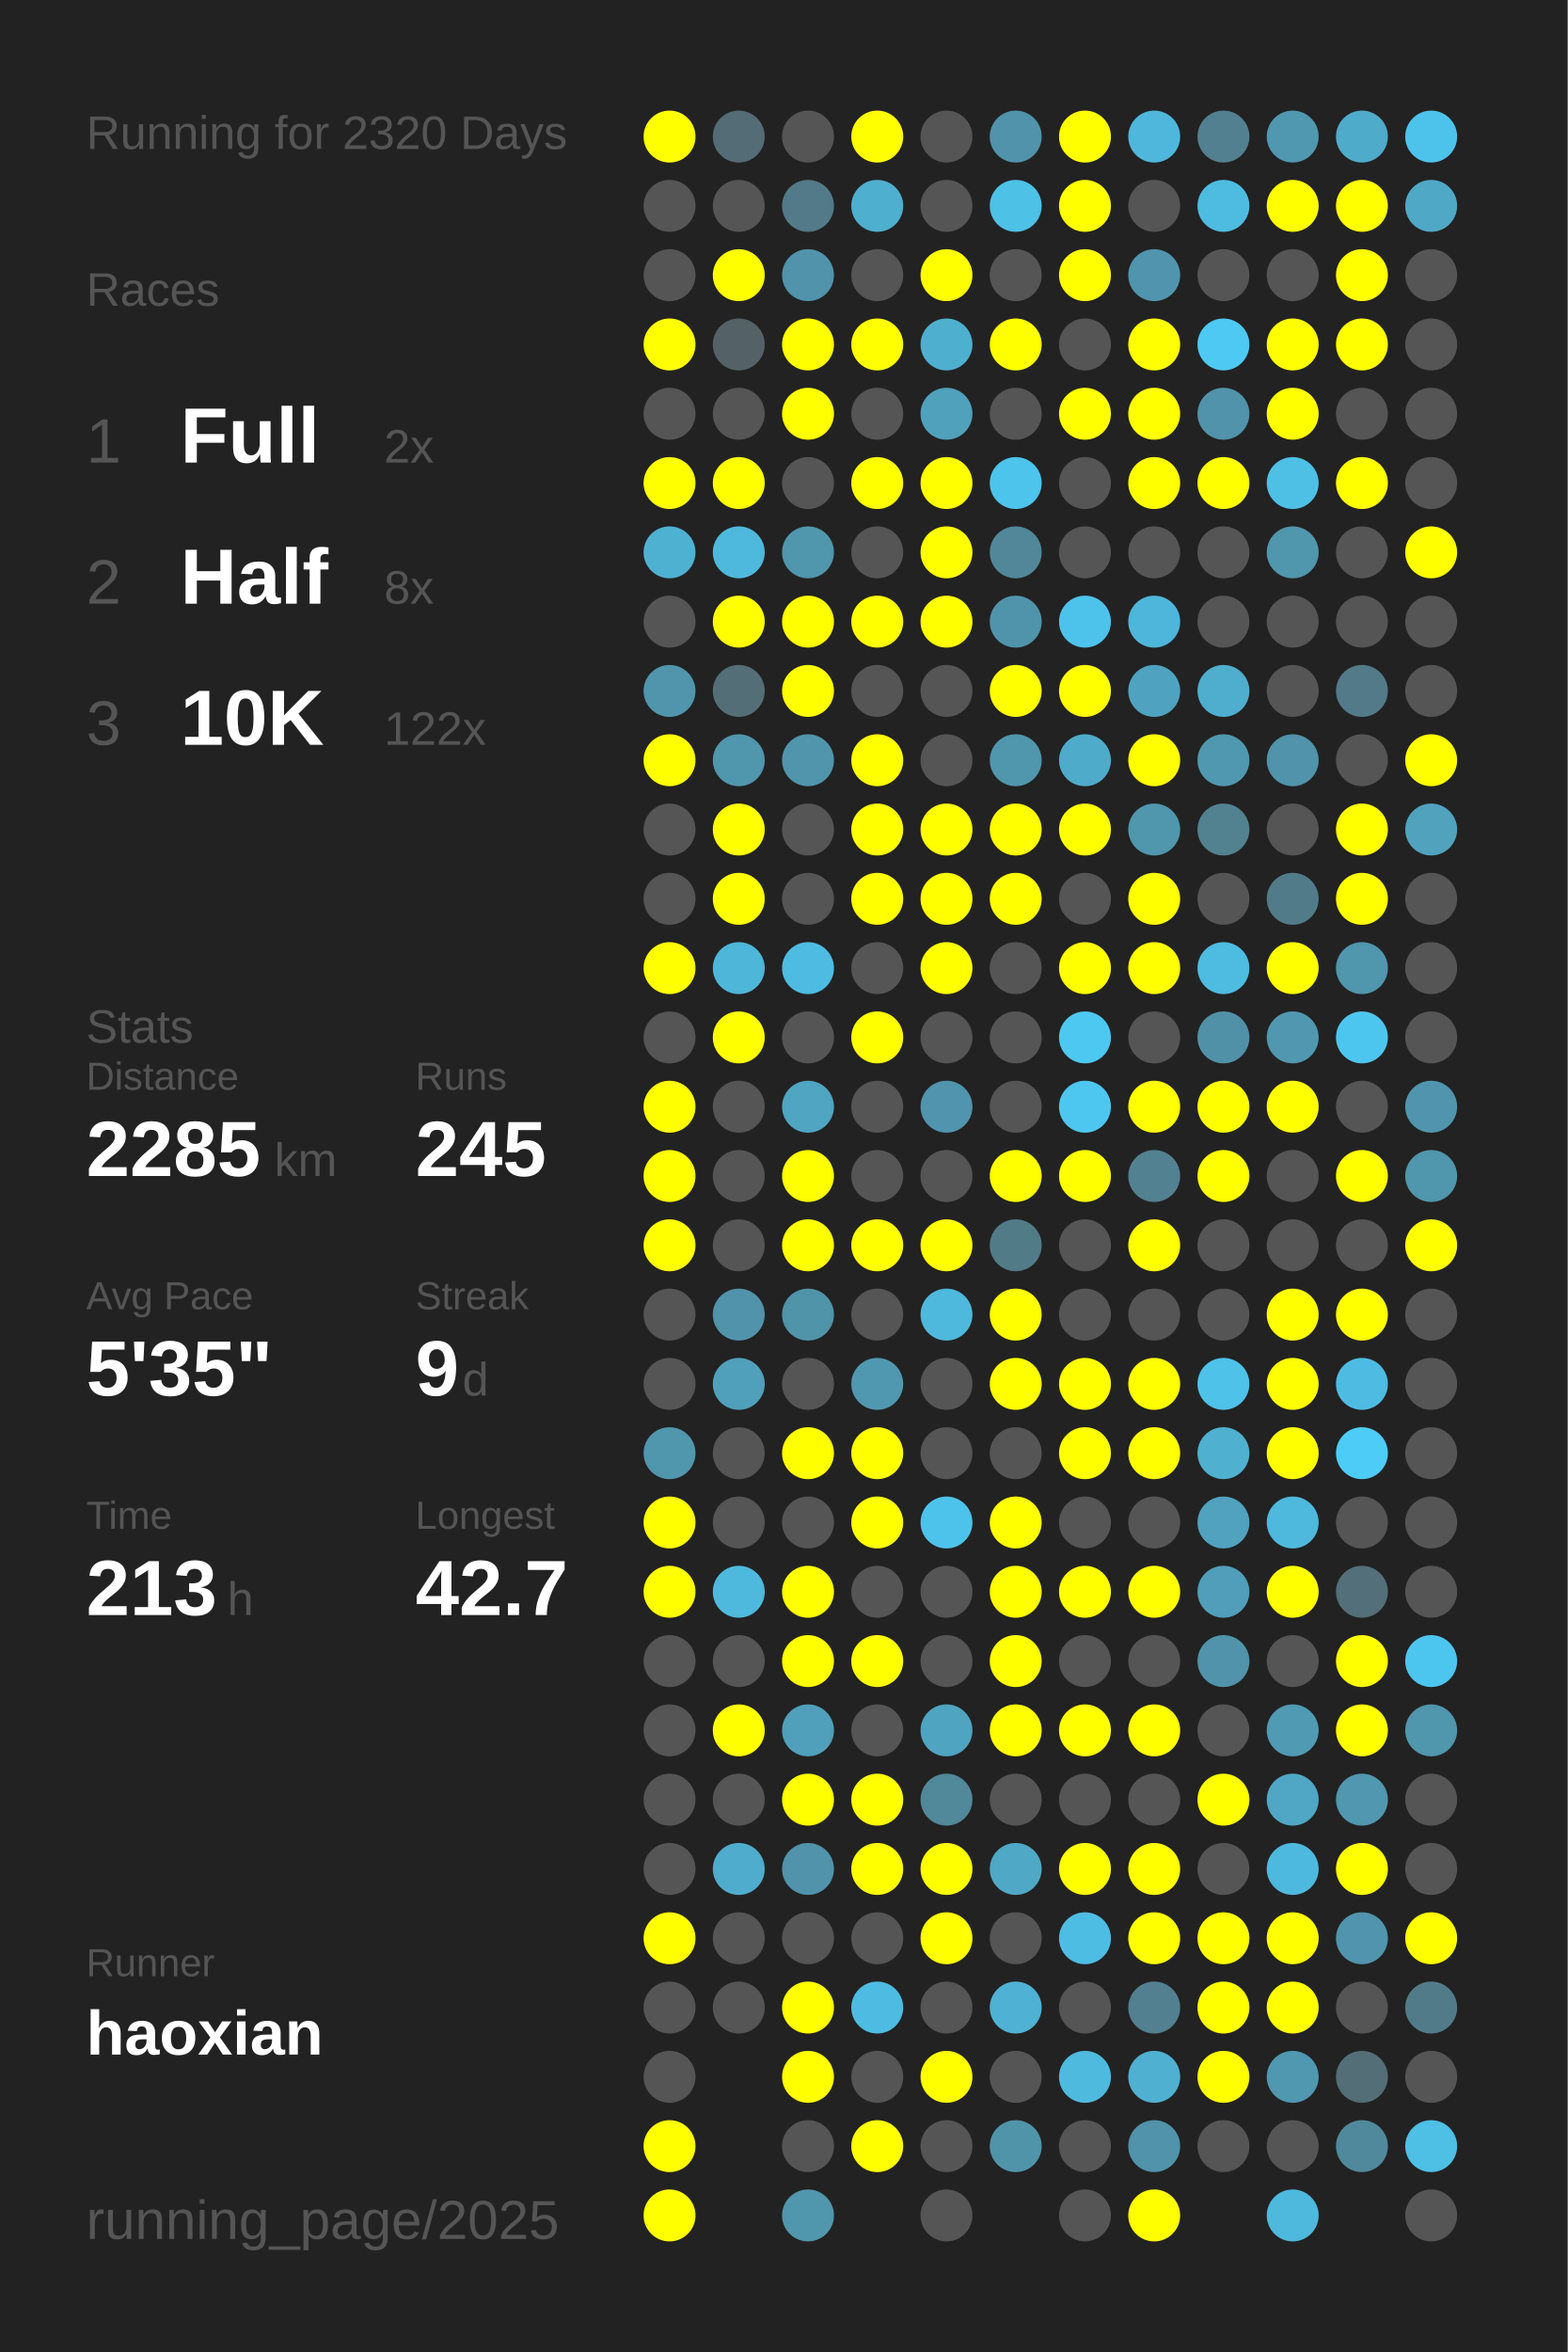
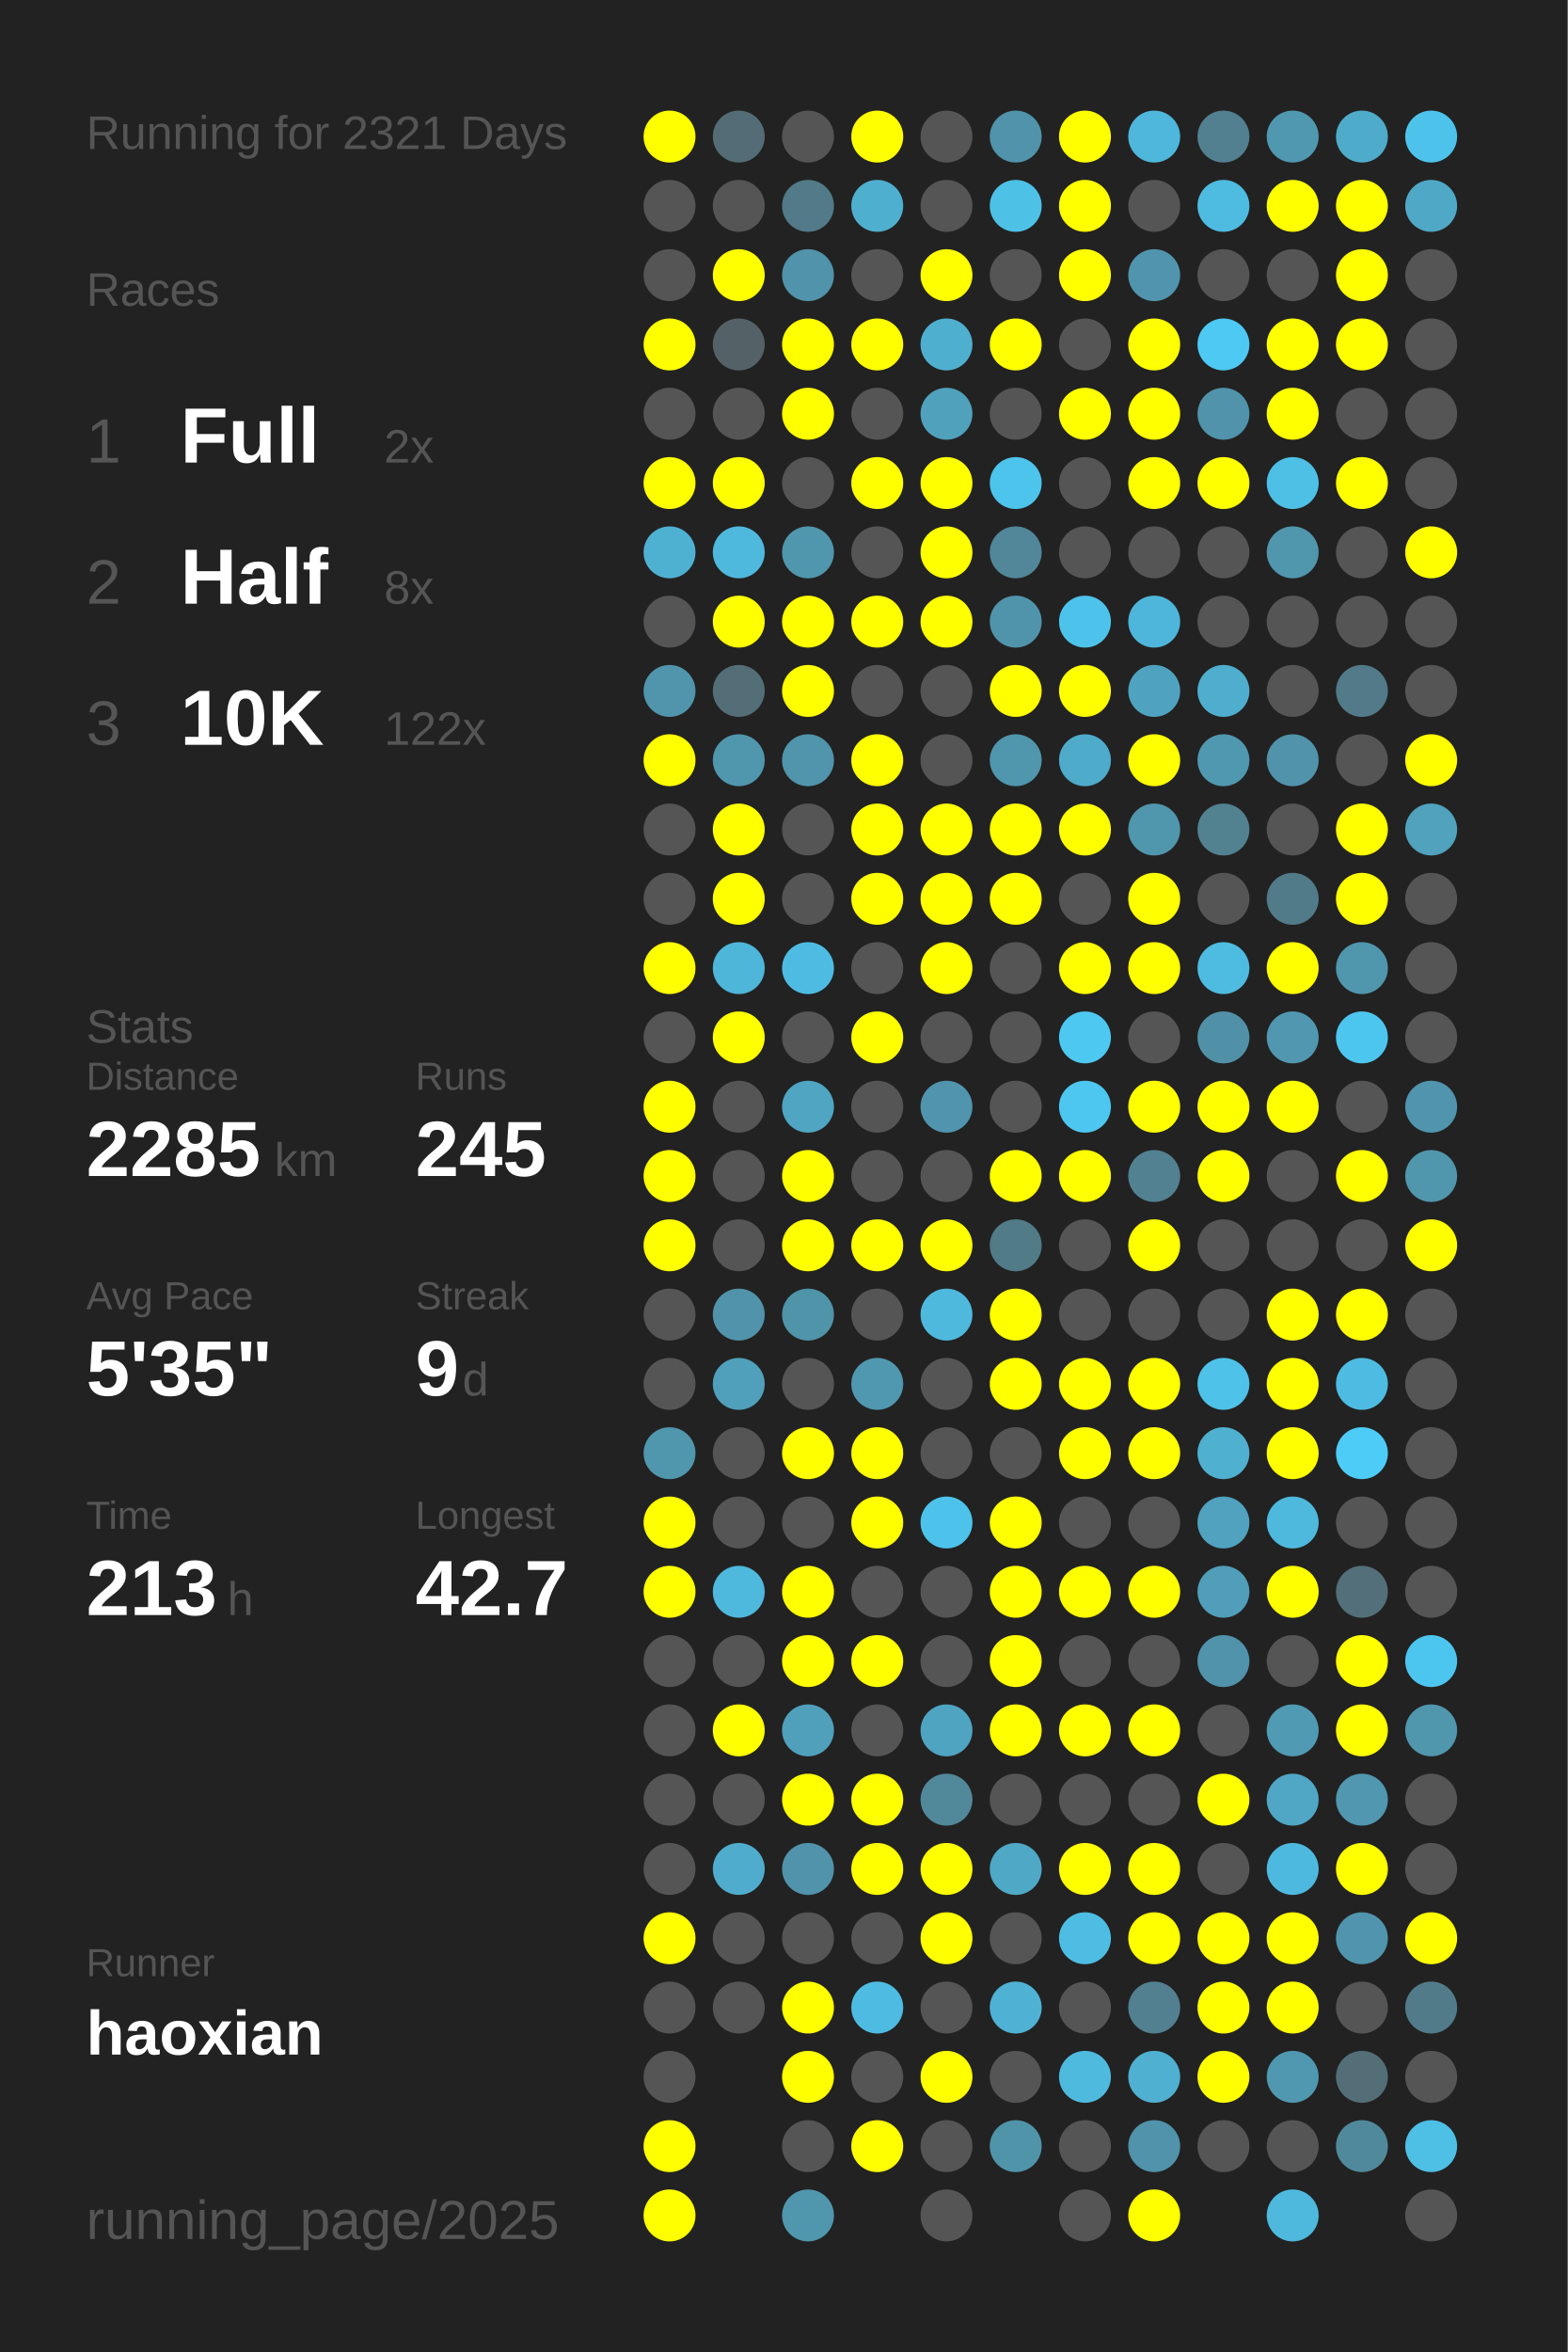
<svg xmlns="http://www.w3.org/2000/svg" baseProfile="full" height="300mm" version="1.1" viewBox="0,0,200,300" width="200mm">
  <defs />
  <rect fill="#222222" height="300" width="200" x="0" y="0" />
-   <text fill="#555555" style="font-size:6px; font-family:Arial;" x="11" y="19">Running for 2320 Days</text>
+   <text fill="#555555" style="font-size:6px; font-family:Arial;" x="11" y="19">Running for 2321 Days</text>
  <text fill="#555555" style="font-size:6px; font-family:Arial;" x="11" y="39">Races</text>
  <text fill="#555555" style="font-size:8px; font-family:Arial;" x="11" y="59">1</text>
  <text fill="#FFFFFF" style="font-size:10px; font-family:Arial; font-weight:bold;" x="23" y="59">Full</text>
  <text fill="#555555" style="font-size:6px; font-family:Arial;" x="49" y="59">2x</text>
  <text fill="#555555" style="font-size:8px; font-family:Arial;" x="11" y="77">2</text>
  <text fill="#FFFFFF" style="font-size:10px; font-family:Arial; font-weight:bold;" x="23" y="77">Half</text>
  <text fill="#555555" style="font-size:6px; font-family:Arial;" x="49" y="77">8x</text>
  <text fill="#555555" style="font-size:8px; font-family:Arial;" x="11" y="95">3</text>
  <text fill="#FFFFFF" style="font-size:10px; font-family:Arial; font-weight:bold;" x="23" y="95">10K</text>
  <text fill="#555555" style="font-size:6px; font-family:Arial;" x="49" y="95">122x</text>
  <text fill="#555555" style="font-size:6px; font-family:Arial;" x="11" y="133">Stats</text>
  <text fill="#555555" style="font-size:5px; font-family:Arial;" x="11" y="139">Distance</text>
  <text fill="#FFFFFF" style="font-size:10px; font-family:Arial; font-weight:bold;" x="11" y="150">2285</text>
  <text fill="#555555" style="font-size:6px; font-family:Arial;" x="35" y="150">km</text>
  <text fill="#555555" style="font-size:5px; font-family:Arial;" x="53" y="139">Runs</text>
  <text fill="#FFFFFF" style="font-size:10px; font-family:Arial; font-weight:bold;" x="53" y="150">245</text>
  <text fill="#555555" style="font-size:5px; font-family:Arial;" x="11" y="167">Avg Pace</text>
  <text fill="#FFFFFF" style="font-size:10px; font-family:Arial; font-weight:bold;" x="11" y="178">5'35"</text>
  <text fill="#555555" style="font-size:5px; font-family:Arial;" x="53" y="167">Streak</text>
  <text fill="#FFFFFF" style="font-size:10px; font-family:Arial; font-weight:bold;" x="53" y="178">9</text>
  <text fill="#555555" style="font-size:6px; font-family:Arial;" x="59" y="178">d</text>
  <text fill="#555555" style="font-size:5px; font-family:Arial;" x="11" y="195">Time</text>
  <text fill="#FFFFFF" style="font-size:10px; font-family:Arial; font-weight:bold;" x="11" y="206">213</text>
  <text fill="#555555" style="font-size:6px; font-family:Arial;" x="29" y="206">h</text>
  <text fill="#555555" style="font-size:5px; font-family:Arial;" x="53" y="195">Longest</text>
  <text fill="#FFFFFF" style="font-size:10px; font-family:Arial; font-weight:bold;" x="53" y="206">42.7</text>
  <text fill="#555555" style="font-size:5px; font-family:Arial;" x="11" y="252.065">Runner</text>
  <text fill="#FFFFFF" style="font-size:8px; font-family:Arial; font-weight:bold;" x="11" y="262.065">haoxian</text>
  <text fill="#555555" style="font-size:7px; font-family:Arial;" x="11" y="285.581">running_page/2025</text>
  <circle cx="85.417" cy="17.419" fill="#FFFF00" r="3.312" />
  <circle cx="85.417" cy="26.258" fill="#555555" r="3.312" />
  <circle cx="85.417" cy="35.097" fill="#555555" r="3.312" />
  <circle cx="85.417" cy="43.935" fill="#FFFF00" r="3.312" />
  <circle cx="85.417" cy="52.774" fill="#555555" r="3.312" />
  <circle cx="85.417" cy="61.613" fill="#FFFF00" r="3.312" />
  <circle cx="85.417" cy="70.452" fill="#4fb1d2" r="3.312" />
  <circle cx="85.417" cy="79.29" fill="#555555" r="3.312" />
  <circle cx="85.417" cy="88.129" fill="#5095ac" r="3.312" />
  <circle cx="85.417" cy="96.968" fill="#FFFF00" r="3.312" />
  <circle cx="85.417" cy="105.806" fill="#555555" r="3.312" />
  <circle cx="85.417" cy="114.645" fill="#555555" r="3.312" />
  <circle cx="85.417" cy="123.484" fill="#FFFF00" r="3.312" />
  <circle cx="85.417" cy="132.323" fill="#555555" r="3.312" />
  <circle cx="85.417" cy="141.161" fill="#FFFF00" r="3.312" />
  <circle cx="85.417" cy="150" fill="#FFFF00" r="3.312" />
  <circle cx="85.417" cy="158.839" fill="#FFFF00" r="3.312" />
  <circle cx="85.417" cy="167.677" fill="#555555" r="3.312" />
  <circle cx="85.417" cy="176.516" fill="#555555" r="3.312" />
  <circle cx="85.417" cy="185.355" fill="#5096ad" r="3.312" />
  <circle cx="85.417" cy="194.194" fill="#FFFF00" r="3.312" />
  <circle cx="85.417" cy="203.032" fill="#FFFF00" r="3.312" />
  <circle cx="85.417" cy="211.871" fill="#555555" r="3.312" />
  <circle cx="85.417" cy="220.71" fill="#555555" r="3.312" />
  <circle cx="85.417" cy="229.548" fill="#555555" r="3.312" />
  <circle cx="85.417" cy="238.387" fill="#555555" r="3.312" />
  <circle cx="85.417" cy="247.226" fill="#FFFF00" r="3.312" />
  <circle cx="85.417" cy="256.065" fill="#555555" r="3.312" />
  <circle cx="85.417" cy="264.903" fill="#555555" r="3.312" />
  <circle cx="85.417" cy="273.742" fill="#FFFF00" r="3.312" />
  <circle cx="85.417" cy="282.581" fill="#FFFF00" r="3.312" />
  <circle cx="94.25" cy="17.419" fill="#536c75" r="3.312" />
  <circle cx="94.25" cy="26.258" fill="#555555" r="3.312" />
  <circle cx="94.25" cy="35.097" fill="#FFFF00" r="3.312" />
  <circle cx="94.25" cy="43.935" fill="#546267" r="3.312" />
  <circle cx="94.25" cy="52.774" fill="#555555" r="3.312" />
  <circle cx="94.25" cy="61.613" fill="#FFFF00" r="3.312" />
  <circle cx="94.25" cy="70.452" fill="#4eb9dd" r="3.312" />
  <circle cx="94.25" cy="79.29" fill="#FFFF00" r="3.312" />
  <circle cx="94.25" cy="88.129" fill="#536e77" r="3.312" />
  <circle cx="94.25" cy="96.968" fill="#5096ad" r="3.312" />
  <circle cx="94.25" cy="105.806" fill="#FFFF00" r="3.312" />
  <circle cx="94.25" cy="114.645" fill="#FFFF00" r="3.312" />
  <circle cx="94.25" cy="123.484" fill="#4eb6d9" r="3.312" />
  <circle cx="94.25" cy="132.323" fill="#FFFF00" r="3.312" />
  <circle cx="94.25" cy="141.161" fill="#555555" r="3.312" />
  <circle cx="94.25" cy="150" fill="#555555" r="3.312" />
  <circle cx="94.25" cy="158.839" fill="#555555" r="3.312" />
  <circle cx="94.25" cy="167.677" fill="#5093aa" r="3.312" />
  <circle cx="94.25" cy="176.516" fill="#50a0bb" r="3.312" />
  <circle cx="94.25" cy="185.355" fill="#555555" r="3.312" />
  <circle cx="94.25" cy="194.194" fill="#555555" r="3.312" />
  <circle cx="94.25" cy="203.032" fill="#4eb9dd" r="3.312" />
  <circle cx="94.25" cy="211.871" fill="#555555" r="3.312" />
  <circle cx="94.25" cy="220.71" fill="#FFFF00" r="3.312" />
  <circle cx="94.25" cy="229.548" fill="#555555" r="3.312" />
  <circle cx="94.25" cy="238.387" fill="#4faccc" r="3.312" />
  <circle cx="94.25" cy="247.226" fill="#555555" r="3.312" />
  <circle cx="94.25" cy="256.065" fill="#555555" r="3.312" />
  <circle cx="103.083" cy="17.419" fill="#555555" r="3.312" />
  <circle cx="103.083" cy="26.258" fill="#527a88" r="3.312" />
  <circle cx="103.083" cy="35.097" fill="#5093aa" r="3.312" />
  <circle cx="103.083" cy="43.935" fill="#FFFF00" r="3.312" />
  <circle cx="103.083" cy="52.774" fill="#FFFF00" r="3.312" />
  <circle cx="103.083" cy="61.613" fill="#555555" r="3.312" />
  <circle cx="103.083" cy="70.452" fill="#5096ad" r="3.312" />
  <circle cx="103.083" cy="79.29" fill="#FFFF00" r="3.312" />
  <circle cx="103.083" cy="88.129" fill="#FFFF00" r="3.312" />
  <circle cx="103.083" cy="96.968" fill="#5095ac" r="3.312" />
  <circle cx="103.083" cy="105.806" fill="#555555" r="3.312" />
  <circle cx="103.083" cy="114.645" fill="#555555" r="3.312" />
  <circle cx="103.083" cy="123.484" fill="#4ebce2" r="3.312" />
  <circle cx="103.083" cy="132.323" fill="#555555" r="3.312" />
  <circle cx="103.083" cy="141.161" fill="#4fa5c2" r="3.312" />
  <circle cx="103.083" cy="150" fill="#FFFF00" r="3.312" />
  <circle cx="103.083" cy="158.839" fill="#FFFF00" r="3.312" />
  <circle cx="103.083" cy="167.677" fill="#5094aa" r="3.312" />
  <circle cx="103.083" cy="176.516" fill="#555555" r="3.312" />
  <circle cx="103.083" cy="185.355" fill="#FFFF00" r="3.312" />
  <circle cx="103.083" cy="194.194" fill="#555555" r="3.312" />
  <circle cx="103.083" cy="203.032" fill="#FFFF00" r="3.312" />
  <circle cx="103.083" cy="211.871" fill="#FFFF00" r="3.312" />
  <circle cx="103.083" cy="220.71" fill="#50a0bb" r="3.312" />
  <circle cx="103.083" cy="229.548" fill="#FFFF00" r="3.312" />
  <circle cx="103.083" cy="238.387" fill="#5093aa" r="3.312" />
  <circle cx="103.083" cy="247.226" fill="#555555" r="3.312" />
  <circle cx="103.083" cy="256.065" fill="#FFFF00" r="3.312" />
  <circle cx="103.083" cy="264.903" fill="#FFFF00" r="3.312" />
  <circle cx="103.083" cy="273.742" fill="#555555" r="3.312" />
  <circle cx="103.083" cy="282.581" fill="#5096ad" r="3.312" />
  <circle cx="111.917" cy="17.419" fill="#FFFF00" r="3.312" />
  <circle cx="111.917" cy="26.258" fill="#4fafcf" r="3.312" />
  <circle cx="111.917" cy="35.097" fill="#555555" r="3.312" />
  <circle cx="111.917" cy="43.935" fill="#FFFF00" r="3.312" />
  <circle cx="111.917" cy="52.774" fill="#555555" r="3.312" />
  <circle cx="111.917" cy="61.613" fill="#FFFF00" r="3.312" />
  <circle cx="111.917" cy="70.452" fill="#555555" r="3.312" />
  <circle cx="111.917" cy="79.29" fill="#FFFF00" r="3.312" />
  <circle cx="111.917" cy="88.129" fill="#555555" r="3.312" />
  <circle cx="111.917" cy="96.968" fill="#FFFF00" r="3.312" />
  <circle cx="111.917" cy="105.806" fill="#FFFF00" r="3.312" />
  <circle cx="111.917" cy="114.645" fill="#FFFF00" r="3.312" />
  <circle cx="111.917" cy="123.484" fill="#555555" r="3.312" />
  <circle cx="111.917" cy="132.323" fill="#FFFF00" r="3.312" />
  <circle cx="111.917" cy="141.161" fill="#555555" r="3.312" />
  <circle cx="111.917" cy="150" fill="#555555" r="3.312" />
  <circle cx="111.917" cy="158.839" fill="#FFFF00" r="3.312" />
  <circle cx="111.917" cy="167.677" fill="#555555" r="3.312" />
  <circle cx="111.917" cy="176.516" fill="#5098b0" r="3.312" />
  <circle cx="111.917" cy="185.355" fill="#FFFF00" r="3.312" />
  <circle cx="111.917" cy="194.194" fill="#FFFF00" r="3.312" />
  <circle cx="111.917" cy="203.032" fill="#555555" r="3.312" />
  <circle cx="111.917" cy="211.871" fill="#FFFF00" r="3.312" />
  <circle cx="111.917" cy="220.71" fill="#555555" r="3.312" />
  <circle cx="111.917" cy="229.548" fill="#FFFF00" r="3.312" />
  <circle cx="111.917" cy="238.387" fill="#FFFF00" r="3.312" />
  <circle cx="111.917" cy="247.226" fill="#555555" r="3.312" />
  <circle cx="111.917" cy="256.065" fill="#4ebce2" r="3.312" />
  <circle cx="111.917" cy="264.903" fill="#555555" r="3.312" />
  <circle cx="111.917" cy="273.742" fill="#FFFF00" r="3.312" />
  <circle cx="120.75" cy="17.419" fill="#555555" r="3.312" />
  <circle cx="120.75" cy="26.258" fill="#555555" r="3.312" />
  <circle cx="120.75" cy="35.097" fill="#FFFF00" r="3.312" />
  <circle cx="120.75" cy="43.935" fill="#4fafcf" r="3.312" />
  <circle cx="120.75" cy="52.774" fill="#50a1bc" r="3.312" />
  <circle cx="120.75" cy="61.613" fill="#FFFF00" r="3.312" />
  <circle cx="120.75" cy="70.452" fill="#FFFF00" r="3.312" />
  <circle cx="120.75" cy="79.29" fill="#FFFF00" r="3.312" />
  <circle cx="120.75" cy="88.129" fill="#555555" r="3.312" />
  <circle cx="120.75" cy="96.968" fill="#555555" r="3.312" />
  <circle cx="120.75" cy="105.806" fill="#FFFF00" r="3.312" />
  <circle cx="120.75" cy="114.645" fill="#FFFF00" r="3.312" />
  <circle cx="120.75" cy="123.484" fill="#FFFF00" r="3.312" />
  <circle cx="120.75" cy="132.323" fill="#555555" r="3.312" />
  <circle cx="120.75" cy="141.161" fill="#5095ad" r="3.312" />
  <circle cx="120.75" cy="150" fill="#555555" r="3.312" />
  <circle cx="120.75" cy="158.839" fill="#FFFF00" r="3.312" />
  <circle cx="120.75" cy="167.677" fill="#4eb9dd" r="3.312" />
  <circle cx="120.75" cy="176.516" fill="#555555" r="3.312" />
  <circle cx="120.75" cy="185.355" fill="#555555" r="3.312" />
  <circle cx="120.75" cy="194.194" fill="#4dc3eb" r="3.312" />
  <circle cx="120.75" cy="203.032" fill="#555555" r="3.312" />
  <circle cx="120.75" cy="211.871" fill="#555555" r="3.312" />
  <circle cx="120.75" cy="220.71" fill="#4fa4c1" r="3.312" />
  <circle cx="120.75" cy="229.548" fill="#51889a" r="3.312" />
  <circle cx="120.75" cy="238.387" fill="#FFFF00" r="3.312" />
  <circle cx="120.75" cy="247.226" fill="#FFFF00" r="3.312" />
  <circle cx="120.75" cy="256.065" fill="#555555" r="3.312" />
  <circle cx="120.75" cy="264.903" fill="#FFFF00" r="3.312" />
  <circle cx="120.75" cy="273.742" fill="#555555" r="3.312" />
  <circle cx="120.75" cy="282.581" fill="#555555" r="3.312" />
  <circle cx="129.583" cy="17.419" fill="#5093aa" r="3.312" />
  <circle cx="129.583" cy="26.258" fill="#4ec1e7" r="3.312" />
  <circle cx="129.583" cy="35.097" fill="#555555" r="3.312" />
  <circle cx="129.583" cy="43.935" fill="#FFFF00" r="3.312" />
  <circle cx="129.583" cy="52.774" fill="#555555" r="3.312" />
  <circle cx="129.583" cy="61.613" fill="#4dc4eb" r="3.312" />
  <circle cx="129.583" cy="70.452" fill="#518799" r="3.312" />
  <circle cx="129.583" cy="79.29" fill="#5094ab" r="3.312" />
  <circle cx="129.583" cy="88.129" fill="#FFFF00" r="3.312" />
  <circle cx="129.583" cy="96.968" fill="#5096ad" r="3.312" />
  <circle cx="129.583" cy="105.806" fill="#FFFF00" r="3.312" />
  <circle cx="129.583" cy="114.645" fill="#FFFF00" r="3.312" />
  <circle cx="129.583" cy="123.484" fill="#555555" r="3.312" />
  <circle cx="129.583" cy="132.323" fill="#555555" r="3.312" />
  <circle cx="129.583" cy="141.161" fill="#555555" r="3.312" />
  <circle cx="129.583" cy="150" fill="#FFFF00" r="3.312" />
  <circle cx="129.583" cy="158.839" fill="#527b88" r="3.312" />
  <circle cx="129.583" cy="167.677" fill="#FFFF00" r="3.312" />
  <circle cx="129.583" cy="176.516" fill="#FFFF00" r="3.312" />
  <circle cx="129.583" cy="185.355" fill="#555555" r="3.312" />
  <circle cx="129.583" cy="194.194" fill="#FFFF00" r="3.312" />
  <circle cx="129.583" cy="203.032" fill="#FFFF00" r="3.312" />
  <circle cx="129.583" cy="211.871" fill="#FFFF00" r="3.312" />
  <circle cx="129.583" cy="220.71" fill="#FFFF00" r="3.312" />
  <circle cx="129.583" cy="229.548" fill="#555555" r="3.312" />
  <circle cx="129.583" cy="238.387" fill="#4fa8c6" r="3.312" />
  <circle cx="129.583" cy="247.226" fill="#555555" r="3.312" />
  <circle cx="129.583" cy="256.065" fill="#4fb2d4" r="3.312" />
  <circle cx="129.583" cy="264.903" fill="#555555" r="3.312" />
  <circle cx="129.583" cy="273.742" fill="#5094aa" r="3.312" />
  <circle cx="138.417" cy="17.419" fill="#FFFF00" r="3.312" />
  <circle cx="138.417" cy="26.258" fill="#FFFF00" r="3.312" />
  <circle cx="138.417" cy="35.097" fill="#FFFF00" r="3.312" />
  <circle cx="138.417" cy="43.935" fill="#555555" r="3.312" />
  <circle cx="138.417" cy="52.774" fill="#FFFF00" r="3.312" />
  <circle cx="138.417" cy="61.613" fill="#555555" r="3.312" />
  <circle cx="138.417" cy="70.452" fill="#555555" r="3.312" />
  <circle cx="138.417" cy="79.29" fill="#4dc3eb" r="3.312" />
  <circle cx="138.417" cy="88.129" fill="#FFFF00" r="3.312" />
  <circle cx="138.417" cy="96.968" fill="#4fabca" r="3.312" />
  <circle cx="138.417" cy="105.806" fill="#FFFF00" r="3.312" />
  <circle cx="138.417" cy="114.645" fill="#555555" r="3.312" />
  <circle cx="138.417" cy="123.484" fill="#FFFF00" r="3.312" />
  <circle cx="138.417" cy="132.323" fill="#4dc8f1" r="3.312" />
  <circle cx="138.417" cy="141.161" fill="#4dc7f0" r="3.312" />
  <circle cx="138.417" cy="150" fill="#FFFF00" r="3.312" />
  <circle cx="138.417" cy="158.839" fill="#555555" r="3.312" />
  <circle cx="138.417" cy="167.677" fill="#555555" r="3.312" />
  <circle cx="138.417" cy="176.516" fill="#FFFF00" r="3.312" />
  <circle cx="138.417" cy="185.355" fill="#FFFF00" r="3.312" />
  <circle cx="138.417" cy="194.194" fill="#555555" r="3.312" />
  <circle cx="138.417" cy="203.032" fill="#FFFF00" r="3.312" />
  <circle cx="138.417" cy="211.871" fill="#555555" r="3.312" />
  <circle cx="138.417" cy="220.71" fill="#FFFF00" r="3.312" />
  <circle cx="138.417" cy="229.548" fill="#555555" r="3.312" />
  <circle cx="138.417" cy="238.387" fill="#FFFF00" r="3.312" />
  <circle cx="138.417" cy="247.226" fill="#4ebde3" r="3.312" />
  <circle cx="138.417" cy="256.065" fill="#555555" r="3.312" />
  <circle cx="138.417" cy="264.903" fill="#4ebade" r="3.312" />
  <circle cx="138.417" cy="273.742" fill="#555555" r="3.312" />
  <circle cx="138.417" cy="282.581" fill="#555555" r="3.312" />
  <circle cx="147.25" cy="17.419" fill="#4eb7db" r="3.312" />
  <circle cx="147.25" cy="26.258" fill="#555555" r="3.312" />
  <circle cx="147.25" cy="35.097" fill="#5095ad" r="3.312" />
  <circle cx="147.25" cy="43.935" fill="#FFFF00" r="3.312" />
  <circle cx="147.25" cy="52.774" fill="#FFFF00" r="3.312" />
  <circle cx="147.25" cy="61.613" fill="#FFFF00" r="3.312" />
  <circle cx="147.25" cy="70.452" fill="#555555" r="3.312" />
  <circle cx="147.25" cy="79.29" fill="#4eb6da" r="3.312" />
  <circle cx="147.25" cy="88.129" fill="#4fa3c0" r="3.312" />
  <circle cx="147.25" cy="96.968" fill="#FFFF00" r="3.312" />
  <circle cx="147.25" cy="105.806" fill="#5096ad" r="3.312" />
  <circle cx="147.25" cy="114.645" fill="#FFFF00" r="3.312" />
  <circle cx="147.25" cy="123.484" fill="#FFFF00" r="3.312" />
  <circle cx="147.25" cy="132.323" fill="#555555" r="3.312" />
  <circle cx="147.25" cy="141.161" fill="#FFFF00" r="3.312" />
  <circle cx="147.25" cy="150" fill="#528191" r="3.312" />
  <circle cx="147.25" cy="158.839" fill="#FFFF00" r="3.312" />
  <circle cx="147.25" cy="167.677" fill="#555555" r="3.312" />
  <circle cx="147.25" cy="176.516" fill="#FFFF00" r="3.312" />
  <circle cx="147.25" cy="185.355" fill="#FFFF00" r="3.312" />
  <circle cx="147.25" cy="194.194" fill="#555555" r="3.312" />
  <circle cx="147.25" cy="203.032" fill="#FFFF00" r="3.312" />
  <circle cx="147.25" cy="211.871" fill="#555555" r="3.312" />
  <circle cx="147.25" cy="220.71" fill="#FFFF00" r="3.312" />
  <circle cx="147.25" cy="229.548" fill="#555555" r="3.312" />
  <circle cx="147.25" cy="238.387" fill="#FFFF00" r="3.312" />
  <circle cx="147.25" cy="247.226" fill="#FFFF00" r="3.312" />
  <circle cx="147.25" cy="256.065" fill="#528090" r="3.312" />
  <circle cx="147.25" cy="264.903" fill="#4fb0d1" r="3.312" />
  <circle cx="147.25" cy="273.742" fill="#5093aa" r="3.312" />
  <circle cx="147.25" cy="282.581" fill="#FFFF00" r="3.312" />
  <circle cx="156.083" cy="17.419" fill="#528090" r="3.312" />
  <circle cx="156.083" cy="26.258" fill="#4ebce1" r="3.312" />
  <circle cx="156.083" cy="35.097" fill="#555555" r="3.312" />
  <circle cx="156.083" cy="43.935" fill="#4dc9f4" r="3.312" />
  <circle cx="156.083" cy="52.774" fill="#5093aa" r="3.312" />
  <circle cx="156.083" cy="61.613" fill="#FFFF00" r="3.312" />
  <circle cx="156.083" cy="70.452" fill="#555555" r="3.312" />
  <circle cx="156.083" cy="79.29" fill="#555555" r="3.312" />
  <circle cx="156.083" cy="88.129" fill="#4faece" r="3.312" />
  <circle cx="156.083" cy="96.968" fill="#5098b0" r="3.312" />
  <circle cx="156.083" cy="105.806" fill="#528190" r="3.312" />
  <circle cx="156.083" cy="114.645" fill="#555555" r="3.312" />
  <circle cx="156.083" cy="123.484" fill="#4ebbe0" r="3.312" />
  <circle cx="156.083" cy="132.323" fill="#5191a7" r="3.312" />
  <circle cx="156.083" cy="141.161" fill="#FFFF00" r="3.312" />
  <circle cx="156.083" cy="150" fill="#FFFF00" r="3.312" />
  <circle cx="156.083" cy="158.839" fill="#555555" r="3.312" />
  <circle cx="156.083" cy="167.677" fill="#555555" r="3.312" />
  <circle cx="156.083" cy="176.516" fill="#4ec2e9" r="3.312" />
  <circle cx="156.083" cy="185.355" fill="#4fb0d0" r="3.312" />
  <circle cx="156.083" cy="194.194" fill="#50a2be" r="3.312" />
  <circle cx="156.083" cy="203.032" fill="#509eb9" r="3.312" />
  <circle cx="156.083" cy="211.871" fill="#5093aa" r="3.312" />
  <circle cx="156.083" cy="220.71" fill="#555555" r="3.312" />
  <circle cx="156.083" cy="229.548" fill="#FFFF00" r="3.312" />
  <circle cx="156.083" cy="238.387" fill="#555555" r="3.312" />
  <circle cx="156.083" cy="247.226" fill="#FFFF00" r="3.312" />
  <circle cx="156.083" cy="256.065" fill="#FFFF00" r="3.312" />
  <circle cx="156.083" cy="264.903" fill="#FFFF00" r="3.312" />
  <circle cx="156.083" cy="273.742" fill="#555555" r="3.312" />
  <circle cx="164.917" cy="17.419" fill="#5098b0" r="3.312" />
  <circle cx="164.917" cy="26.258" fill="#FFFF00" r="3.312" />
  <circle cx="164.917" cy="35.097" fill="#555555" r="3.312" />
  <circle cx="164.917" cy="43.935" fill="#FFFF00" r="3.312" />
  <circle cx="164.917" cy="52.774" fill="#FFFF00" r="3.312" />
  <circle cx="164.917" cy="61.613" fill="#4ec0e6" r="3.312" />
  <circle cx="164.917" cy="70.452" fill="#5096ad" r="3.312" />
  <circle cx="164.917" cy="79.29" fill="#555555" r="3.312" />
  <circle cx="164.917" cy="88.129" fill="#555555" r="3.312" />
  <circle cx="164.917" cy="96.968" fill="#5093aa" r="3.312" />
  <circle cx="164.917" cy="105.806" fill="#555555" r="3.312" />
  <circle cx="164.917" cy="114.645" fill="#527b89" r="3.312" />
  <circle cx="164.917" cy="123.484" fill="#FFFF00" r="3.312" />
  <circle cx="164.917" cy="132.323" fill="#5097af" r="3.312" />
  <circle cx="164.917" cy="141.161" fill="#FFFF00" r="3.312" />
  <circle cx="164.917" cy="150" fill="#555555" r="3.312" />
  <circle cx="164.917" cy="158.839" fill="#555555" r="3.312" />
  <circle cx="164.917" cy="167.677" fill="#FFFF00" r="3.312" />
  <circle cx="164.917" cy="176.516" fill="#FFFF00" r="3.312" />
  <circle cx="164.917" cy="185.355" fill="#FFFF00" r="3.312" />
  <circle cx="164.917" cy="194.194" fill="#4eb9dd" r="3.312" />
  <circle cx="164.917" cy="203.032" fill="#FFFF00" r="3.312" />
  <circle cx="164.917" cy="211.871" fill="#555555" r="3.312" />
  <circle cx="164.917" cy="220.71" fill="#509ab4" r="3.312" />
  <circle cx="164.917" cy="229.548" fill="#4fa7c5" r="3.312" />
  <circle cx="164.917" cy="238.387" fill="#4eb9de" r="3.312" />
  <circle cx="164.917" cy="247.226" fill="#FFFF00" r="3.312" />
  <circle cx="164.917" cy="256.065" fill="#FFFF00" r="3.312" />
  <circle cx="164.917" cy="264.903" fill="#5097b0" r="3.312" />
  <circle cx="164.917" cy="273.742" fill="#555555" r="3.312" />
  <circle cx="164.917" cy="282.581" fill="#4eb9dd" r="3.312" />
  <circle cx="173.75" cy="17.419" fill="#4fabca" r="3.312" />
  <circle cx="173.75" cy="26.258" fill="#FFFF00" r="3.312" />
  <circle cx="173.75" cy="35.097" fill="#FFFF00" r="3.312" />
  <circle cx="173.75" cy="43.935" fill="#FFFF00" r="3.312" />
  <circle cx="173.75" cy="52.774" fill="#555555" r="3.312" />
  <circle cx="173.75" cy="61.613" fill="#FFFF00" r="3.312" />
  <circle cx="173.75" cy="70.452" fill="#555555" r="3.312" />
  <circle cx="173.75" cy="79.29" fill="#555555" r="3.312" />
  <circle cx="173.75" cy="88.129" fill="#527a88" r="3.312" />
  <circle cx="173.75" cy="96.968" fill="#555555" r="3.312" />
  <circle cx="173.75" cy="105.806" fill="#FFFF00" r="3.312" />
  <circle cx="173.75" cy="114.645" fill="#FFFF00" r="3.312" />
  <circle cx="173.75" cy="123.484" fill="#5096ad" r="3.312" />
  <circle cx="173.75" cy="132.323" fill="#4dc6ef" r="3.312" />
  <circle cx="173.75" cy="141.161" fill="#555555" r="3.312" />
  <circle cx="173.75" cy="150" fill="#FFFF00" r="3.312" />
  <circle cx="173.75" cy="158.839" fill="#555555" r="3.312" />
  <circle cx="173.75" cy="167.677" fill="#FFFF00" r="3.312" />
  <circle cx="173.75" cy="176.516" fill="#4ebce2" r="3.312" />
  <circle cx="173.75" cy="185.355" fill="#4dccf8" r="3.312" />
  <circle cx="173.75" cy="194.194" fill="#555555" r="3.312" />
  <circle cx="173.75" cy="203.032" fill="#536f79" r="3.312" />
  <circle cx="173.75" cy="211.871" fill="#FFFF00" r="3.312" />
  <circle cx="173.75" cy="220.71" fill="#FFFF00" r="3.312" />
  <circle cx="173.75" cy="229.548" fill="#5097af" r="3.312" />
  <circle cx="173.75" cy="238.387" fill="#FFFF00" r="3.312" />
  <circle cx="173.75" cy="247.226" fill="#5095ad" r="3.312" />
  <circle cx="173.75" cy="256.065" fill="#555555" r="3.312" />
  <circle cx="173.75" cy="264.903" fill="#536e77" r="3.312" />
  <circle cx="173.75" cy="273.742" fill="#51899c" r="3.312" />
  <circle cx="182.583" cy="17.419" fill="#4dc3eb" r="3.312" />
  <circle cx="182.583" cy="26.258" fill="#4fa8c6" r="3.312" />
  <circle cx="182.583" cy="35.097" fill="#555555" r="3.312" />
  <circle cx="182.583" cy="43.935" fill="#555555" r="3.312" />
  <circle cx="182.583" cy="52.774" fill="#555555" r="3.312" />
  <circle cx="182.583" cy="61.613" fill="#555555" r="3.312" />
  <circle cx="182.583" cy="70.452" fill="#FFFF00" r="3.312" />
  <circle cx="182.583" cy="79.29" fill="#555555" r="3.312" />
  <circle cx="182.583" cy="88.129" fill="#555555" r="3.312" />
  <circle cx="182.583" cy="96.968" fill="#FFFF00" r="3.312" />
  <circle cx="182.583" cy="105.806" fill="#50a2bd" r="3.312" />
  <circle cx="182.583" cy="114.645" fill="#555555" r="3.312" />
  <circle cx="182.583" cy="123.484" fill="#555555" r="3.312" />
  <circle cx="182.583" cy="132.323" fill="#555555" r="3.312" />
  <circle cx="182.583" cy="141.161" fill="#5095ad" r="3.312" />
  <circle cx="182.583" cy="150" fill="#5096ad" r="3.312" />
  <circle cx="182.583" cy="158.839" fill="#FFFF00" r="3.312" />
  <circle cx="182.583" cy="167.677" fill="#555555" r="3.312" />
  <circle cx="182.583" cy="176.516" fill="#555555" r="3.312" />
  <circle cx="182.583" cy="185.355" fill="#555555" r="3.312" />
  <circle cx="182.583" cy="194.194" fill="#555555" r="3.312" />
  <circle cx="182.583" cy="203.032" fill="#555555" r="3.312" />
  <circle cx="182.583" cy="211.871" fill="#4dc6ef" r="3.312" />
  <circle cx="182.583" cy="220.71" fill="#5096ad" r="3.312" />
  <circle cx="182.583" cy="229.548" fill="#555555" r="3.312" />
  <circle cx="182.583" cy="238.387" fill="#555555" r="3.312" />
  <circle cx="182.583" cy="247.226" fill="#FFFF00" r="3.312" />
  <circle cx="182.583" cy="256.065" fill="#527b89" r="3.312" />
  <circle cx="182.583" cy="264.903" fill="#555555" r="3.312" />
  <circle cx="182.583" cy="273.742" fill="#4ebfe5" r="3.312" />
  <circle cx="182.583" cy="282.581" fill="#555555" r="3.312" />
</svg>
